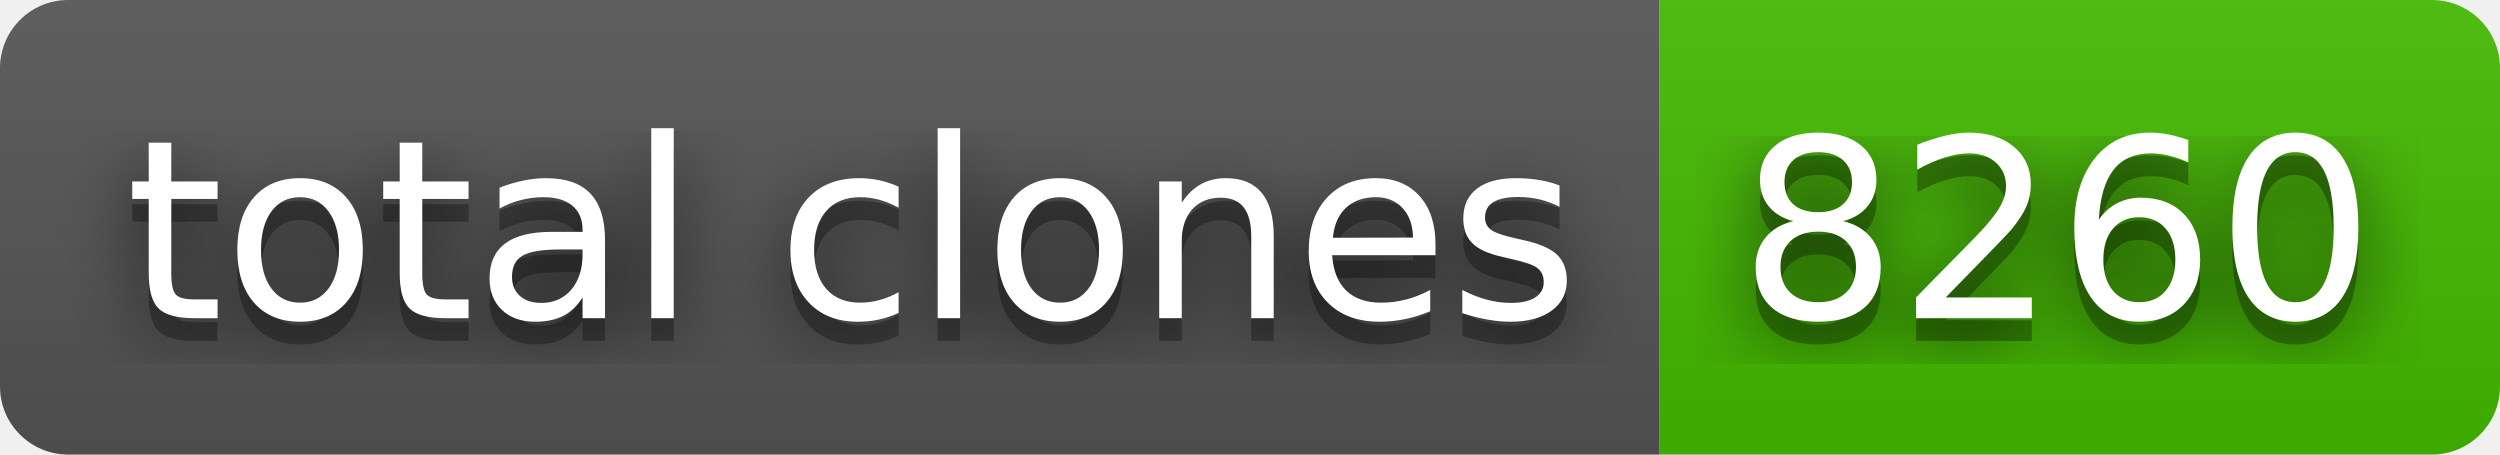
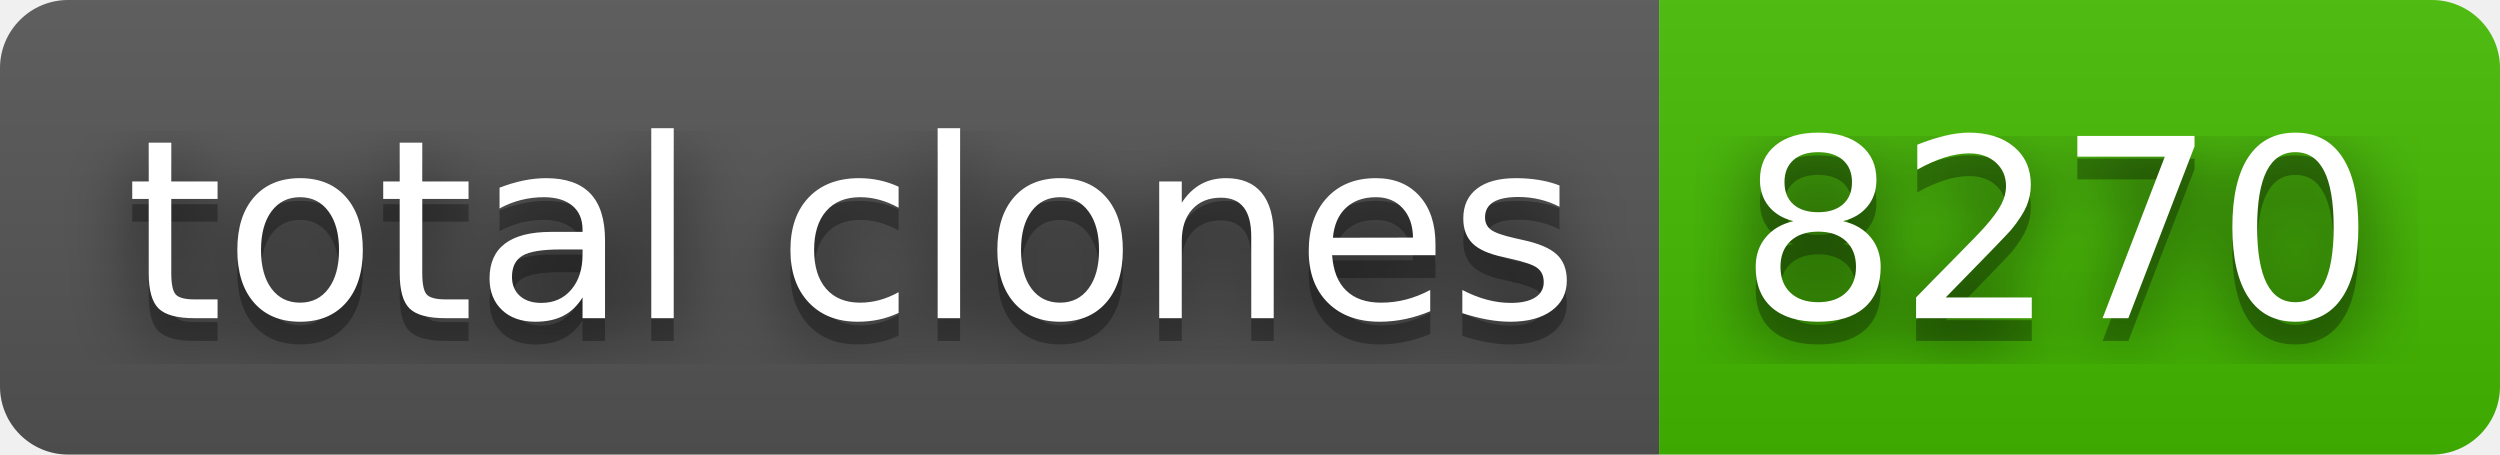
- <svg xmlns="http://www.w3.org/2000/svg" width="110" height="20" role="img" aria-label="total clones: 8260">
+ <svg xmlns="http://www.w3.org/2000/svg" width="110" height="20" role="img" aria-label="total clones: 8270">
  <filter id="blur">
    <feGaussianBlur stdDeviation="16" />
  </filter>
  <linearGradient id="s" x2="0" y2="100%">
    <stop offset="0" stop-color="#bbb" stop-opacity=".1" />
    <stop offset="1" stop-opacity=".1" />
  </linearGradient>
  <clipPath id="r">
    <rect width="110" height="20" rx="3" />
  </clipPath>
  <g clip-path="url(#r)">
    <rect width="73" height="20" fill="#555" />
    <rect x="73" width="37" height="20" fill="#4b0" />
    <rect width="110" height="20" fill="url(#s)" />
  </g>
  <g fill="#fff" text-anchor="middle" font-family="Verdana,Geneva,DejaVu Sans,sans-serif" text-rendering="geometricPrecision" font-size="110">
    <g transform="scale(.1)">
      <g aria-hidden="true" fill="#010101">
        <text x="375" y="150" fill-opacity=".8" filter="url(#blur)" textLength="630">total clones</text>
        <text x="375" y="150" fill-opacity=".3" textLength="630">total clones</text>
      </g>
      <text x="375" y="140" textLength="630">total clones</text>
    </g>
    <g transform="scale(.1)">
      <g aria-hidden="true" fill="#010101">
-         <text x="905" y="150" fill-opacity=".8" filter="url(#blur)" textLength="270">8260</text>
-         <text x="905" y="150" fill-opacity=".3" textLength="270">8260</text>
+         <text x="905" y="150" fill-opacity=".8" filter="url(#blur)" textLength="270">8270</text>
+         <text x="905" y="150" fill-opacity=".3" textLength="270">8270</text>
      </g>
-       <text x="905" y="140" textLength="270">8260</text>
+       <text x="905" y="140" textLength="270">8270</text>
    </g>
  </g>
</svg>
